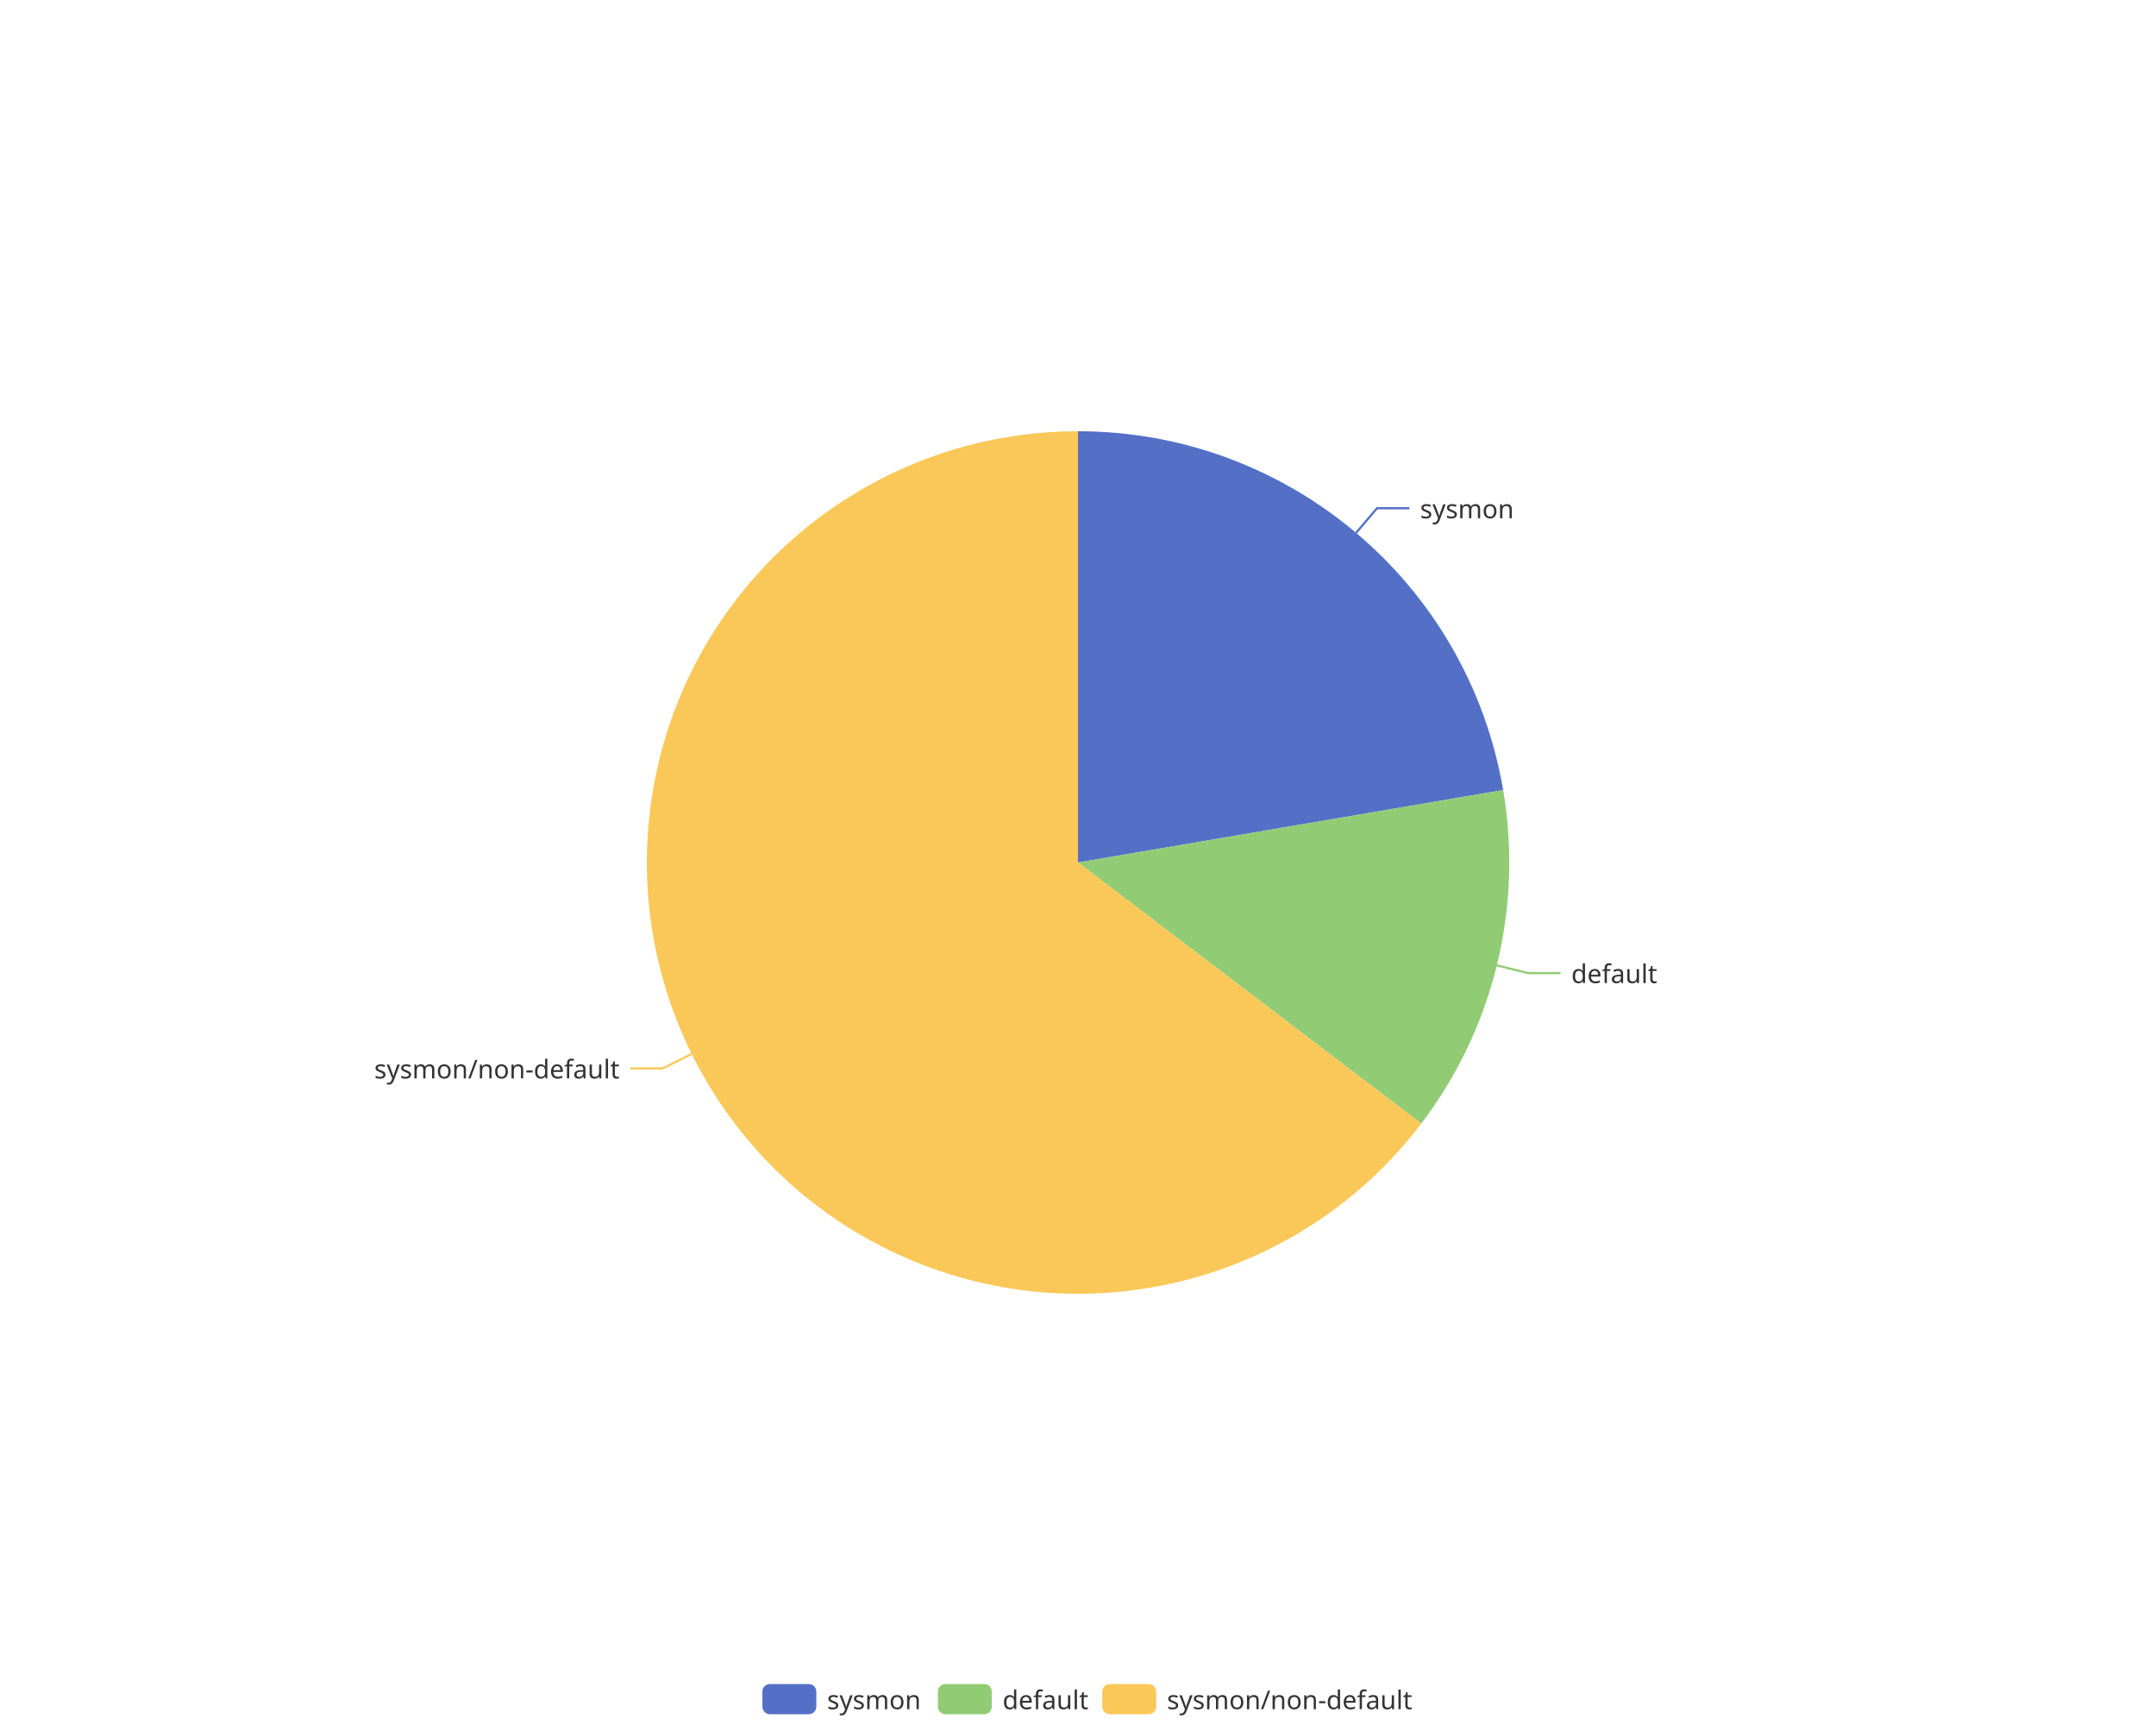
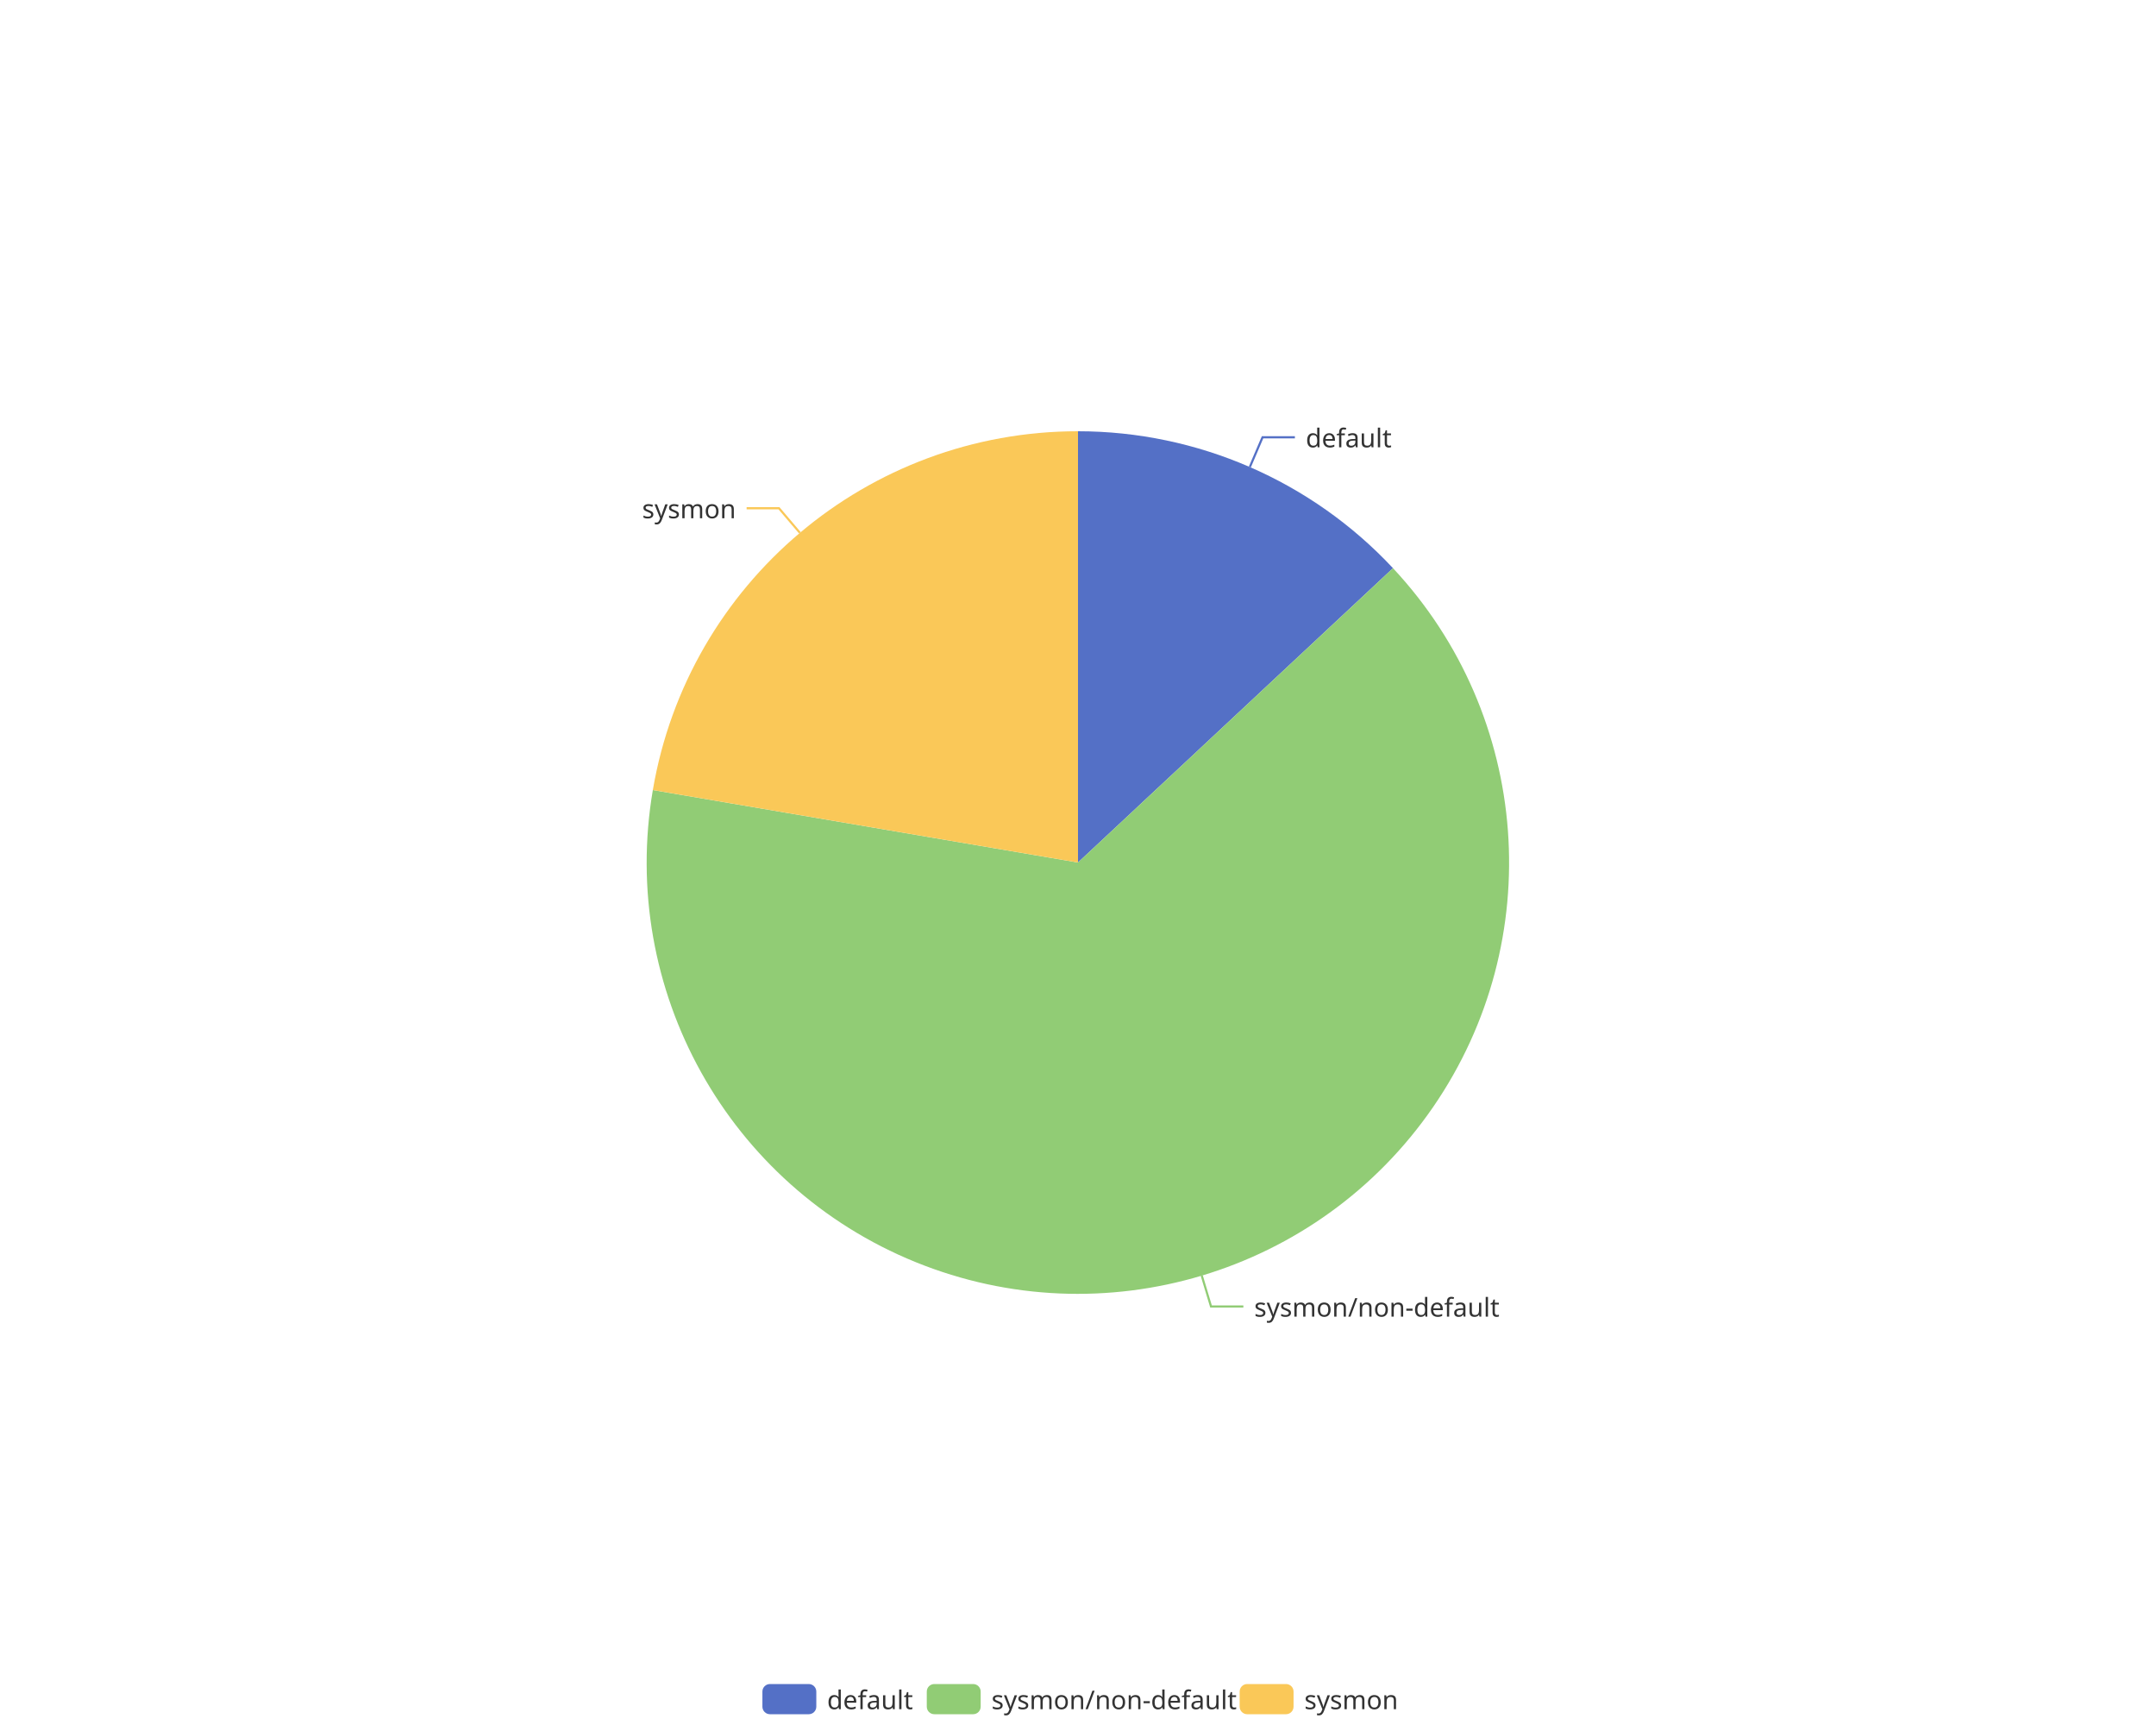
<svg xmlns="http://www.w3.org/2000/svg" width="1000" height="800" version="1.1" baseProfile="full" viewBox="0 0 1000 800">
  <rect width="1000" height="800" x="0" y="0" id="0" fill="none" />
-   <polyline points="629 247.1 638.7 235.7 653.7 235.7" fill="none" stroke="#5470c6" />
-   <polyline points="694.2 447.7 708.8 451.3 723.8 451.3" fill="none" stroke="#91cc75" />
-   <polyline points="320.8 488.8 307.4 495.5 292.4 495.5" fill="none" stroke="#fac858" />
-   <path d="M500 200A200 200 0 0 1 697.2 366.4L500 400Z" fill="#5470c6" />
-   <path d="M697.2 366.4A200 200 0 0 1 659.2 521.1L500 400Z" fill="#91cc75" />
-   <path d="M659.2 521.1A200 200 0 1 1 500 200L500 400Z" fill="#fac858" />
-   <text dominant-baseline="central" text-anchor="start" style="font-size:12px;font-family:sans-serif;" transform="translate(658.6563 235.6849)" fill="#333" stroke="rgb(255,255,255)" stroke-width="2" paint-order="stroke" stroke-miterlimit="2">sysmon</text>
-   <text dominant-baseline="central" text-anchor="start" style="font-size:12px;font-family:sans-serif;" transform="translate(728.8006 451.2574)" fill="#333" stroke="rgb(255,255,255)" stroke-width="2" paint-order="stroke" stroke-miterlimit="2">default</text>
-   <text dominant-baseline="central" text-anchor="end" style="font-size:12px;font-family:sans-serif;" transform="translate(287.3663 495.4844)" fill="#333" stroke="rgb(255,255,255)" stroke-width="2" paint-order="stroke" stroke-miterlimit="2">sysmon/non-default</text>
+   <polyline points="579.7 216.6 585.6 202.8 600.6 202.8" fill="none" stroke="#5470c6" />
+   <polyline points="557.4 591.6 561.7 605.9 576.7 605.9" fill="none" stroke="#91cc75" />
+   <polyline points="371 247.1 361.3 235.7 346.3 235.7" fill="none" stroke="#fac858" />
+   <path d="M500 200A200 200 0 0 1 646.1 263.5L500 400Z" fill="#5470c6" />
+   <path d="M646.1 263.5A200 200 0 1 1 302.8 366.4L500 400Z" fill="#91cc75" />
+   <path d="M302.8 366.4A200 200 0 0 1 500 200L500 400Z" fill="#fac858" />
+   <text dominant-baseline="central" text-anchor="start" style="font-size:12px;font-family:sans-serif;" transform="translate(605.6423 202.7935)" fill="#333" stroke="rgb(255,255,255)" stroke-width="2" paint-order="stroke" stroke-miterlimit="2">default</text>
+   <text dominant-baseline="central" text-anchor="start" style="font-size:12px;font-family:sans-serif;" transform="translate(581.7283 605.9481)" fill="#333" stroke="rgb(255,255,255)" stroke-width="2" paint-order="stroke" stroke-miterlimit="2">sysmon/non-default</text>
+   <text dominant-baseline="central" text-anchor="end" style="font-size:12px;font-family:sans-serif;" transform="translate(341.3437 235.6849)" fill="#333" stroke="rgb(255,255,255)" stroke-width="2" paint-order="stroke" stroke-miterlimit="2">sysmon</text>
  <path d="M-5 -5l302.8 0l0 24l-302.8 0Z" transform="translate(353.62 781)" fill="rgb(0,0,0)" fill-opacity="0" stroke="#ccc" stroke-width="0" />
  <path d="M3.5 0L21.5 0A3.5 3.5 0 0 1 25 3.5L25 10.5A3.5 3.5 0 0 1 21.5 14L3.5 14A3.5 3.5 0 0 1 0 10.5L0 3.5A3.5 3.5 0 0 1 3.5 0" transform="translate(353.62 781)" fill="#5470c6" />
-   <text dominant-baseline="central" text-anchor="start" style="font-size:12px;font-family:sans-serif;" x="30" y="7" transform="translate(353.62 781)" fill="#333">sysmon</text>
-   <path d="M3.5 0L21.5 0A3.5 3.5 0 0 1 25 3.5L25 10.5A3.5 3.5 0 0 1 21.5 14L3.5 14A3.5 3.5 0 0 1 0 10.5L0 3.5A3.5 3.5 0 0 1 3.5 0" transform="translate(435.02 781)" fill="#91cc75" />
-   <text dominant-baseline="central" text-anchor="start" style="font-size:12px;font-family:sans-serif;" x="30" y="7" transform="translate(435.02 781)" fill="#333">default</text>
-   <path d="M3.5 0L21.5 0A3.5 3.5 0 0 1 25 3.5L25 10.5A3.5 3.5 0 0 1 21.5 14L3.5 14A3.5 3.5 0 0 1 0 10.5L0 3.5A3.5 3.5 0 0 1 3.5 0" transform="translate(511.26 781)" fill="#fac858" />
-   <text dominant-baseline="central" text-anchor="start" style="font-size:12px;font-family:sans-serif;" x="30" y="7" transform="translate(511.26 781)" fill="#333">sysmon/non-default</text>
+   <text dominant-baseline="central" text-anchor="start" style="font-size:12px;font-family:sans-serif;" x="30" y="7" transform="translate(353.62 781)" fill="#333">default</text>
+   <path d="M3.5 0L21.5 0A3.5 3.5 0 0 1 25 3.5L25 10.5A3.5 3.5 0 0 1 21.5 14L3.5 14A3.5 3.5 0 0 1 0 10.5L0 3.5A3.5 3.5 0 0 1 3.5 0" transform="translate(429.86 781)" fill="#91cc75" />
+   <text dominant-baseline="central" text-anchor="start" style="font-size:12px;font-family:sans-serif;" x="30" y="7" transform="translate(429.86 781)" fill="#333">sysmon/non-default</text>
+   <path d="M3.5 0L21.5 0A3.5 3.5 0 0 1 25 3.5L25 10.5A3.5 3.5 0 0 1 21.5 14L3.5 14A3.5 3.5 0 0 1 0 10.5L0 3.5A3.5 3.5 0 0 1 3.5 0" transform="translate(574.98 781)" fill="#fac858" />
+   <text dominant-baseline="central" text-anchor="start" style="font-size:12px;font-family:sans-serif;" x="30" y="7" transform="translate(574.98 781)" fill="#333">sysmon</text>
</svg>
